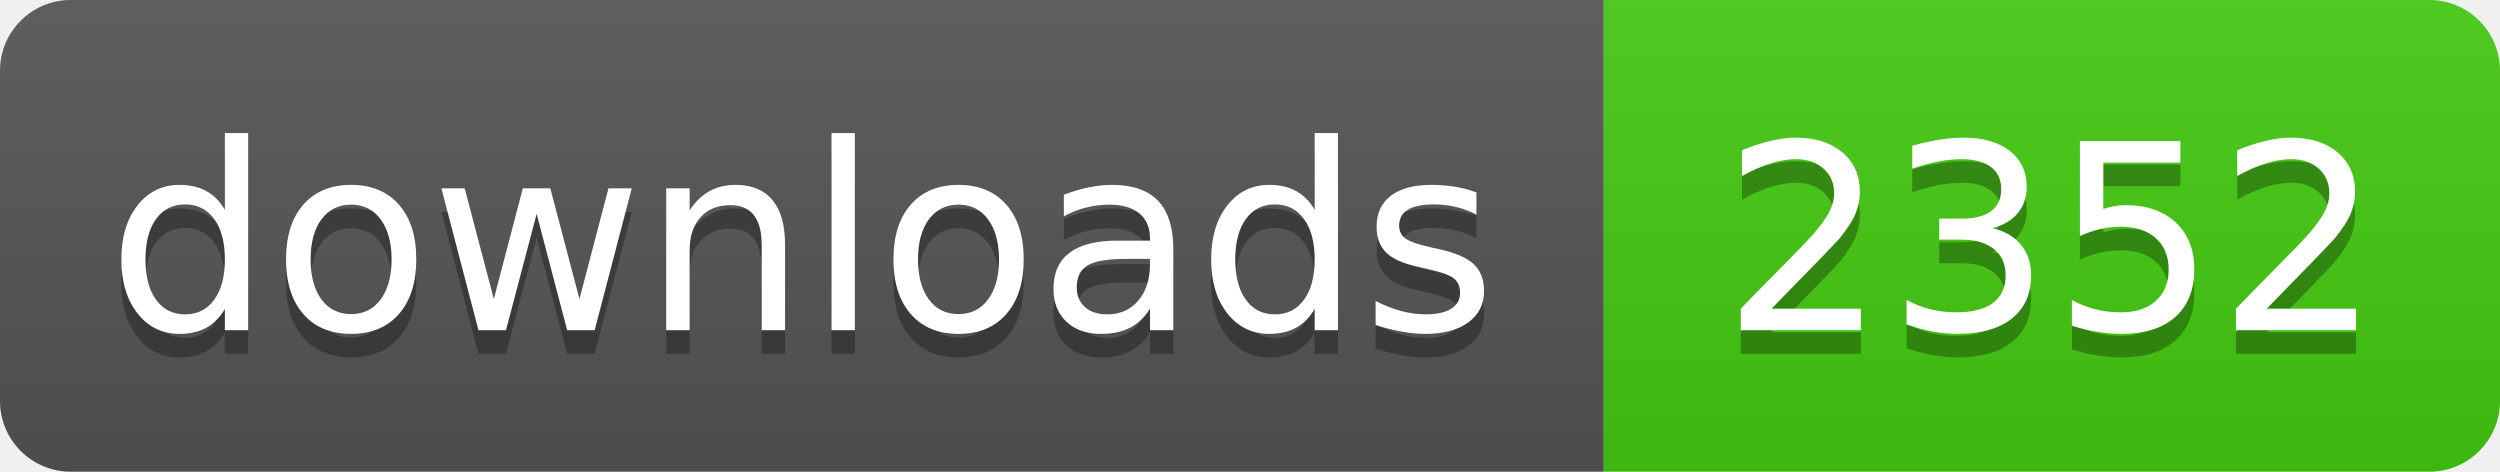
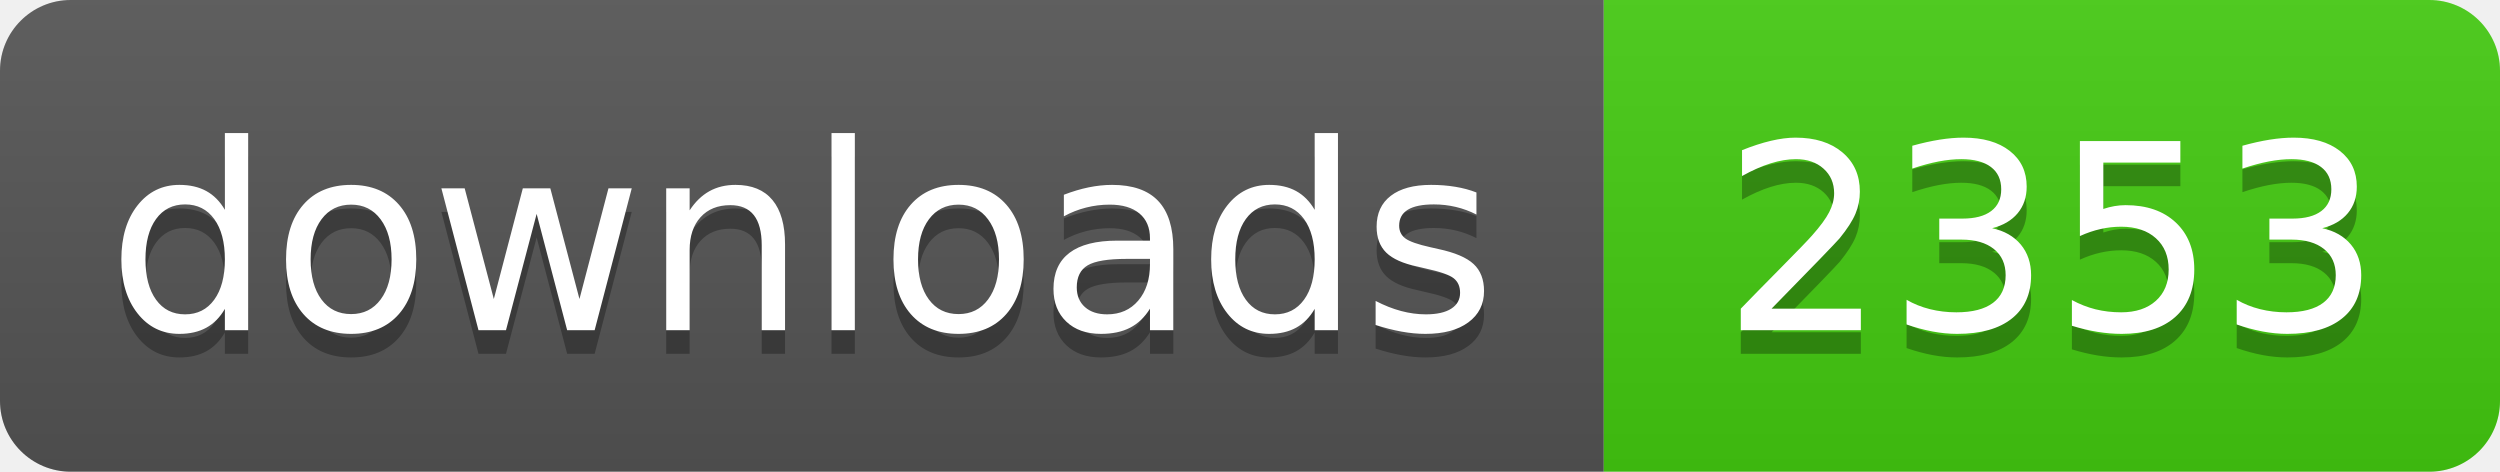
- <svg xmlns="http://www.w3.org/2000/svg" width="106" height="20" role="img" aria-label="downloads: 2352">
+ <svg xmlns="http://www.w3.org/2000/svg" width="106" height="20" role="img" aria-label="downloads: 2353">
  <linearGradient id="s" x2="0" y2="100%">
    <stop offset="0" stop-color="#bbb" stop-opacity=".1" />
    <stop offset="1" stop-opacity=".1" />
  </linearGradient>
  <clipPath id="r">
    <rect width="106" height="20" rx="3" fill="#fff" />
  </clipPath>
  <g clip-path="url(#r)">
    <rect width="68" height="20" fill="#555" />
    <rect x="68" width="38" height="20" fill="#4c1" />
    <rect width="106" height="20" fill="url(#s)" />
  </g>
  <g fill="#fff" text-anchor="middle" font-family="Verdana,Geneva,DejaVu Sans,sans-serif" text-rendering="geometricPrecision" font-size="110">
    <text aria-hidden="true" x="340" y="150" fill="#010101" fill-opacity=".3" transform="scale(.1)" textLength="560">downloads</text>
    <text x="340" y="140" transform="scale(.1)" fill="#fff" textLength="560">downloads</text>
-     <text aria-hidden="true" x="870" y="150" fill="#010101" fill-opacity=".3" transform="scale(.1)" textLength="260">2352</text>
-     <text x="870" y="140" transform="scale(.1)" fill="#fff" textLength="260">2352</text>
+     <text aria-hidden="true" x="870" y="150" fill="#010101" fill-opacity=".3" transform="scale(.1)" textLength="260">2353</text>
+     <text x="870" y="140" transform="scale(.1)" fill="#fff" textLength="260">2353</text>
  </g>
</svg>
